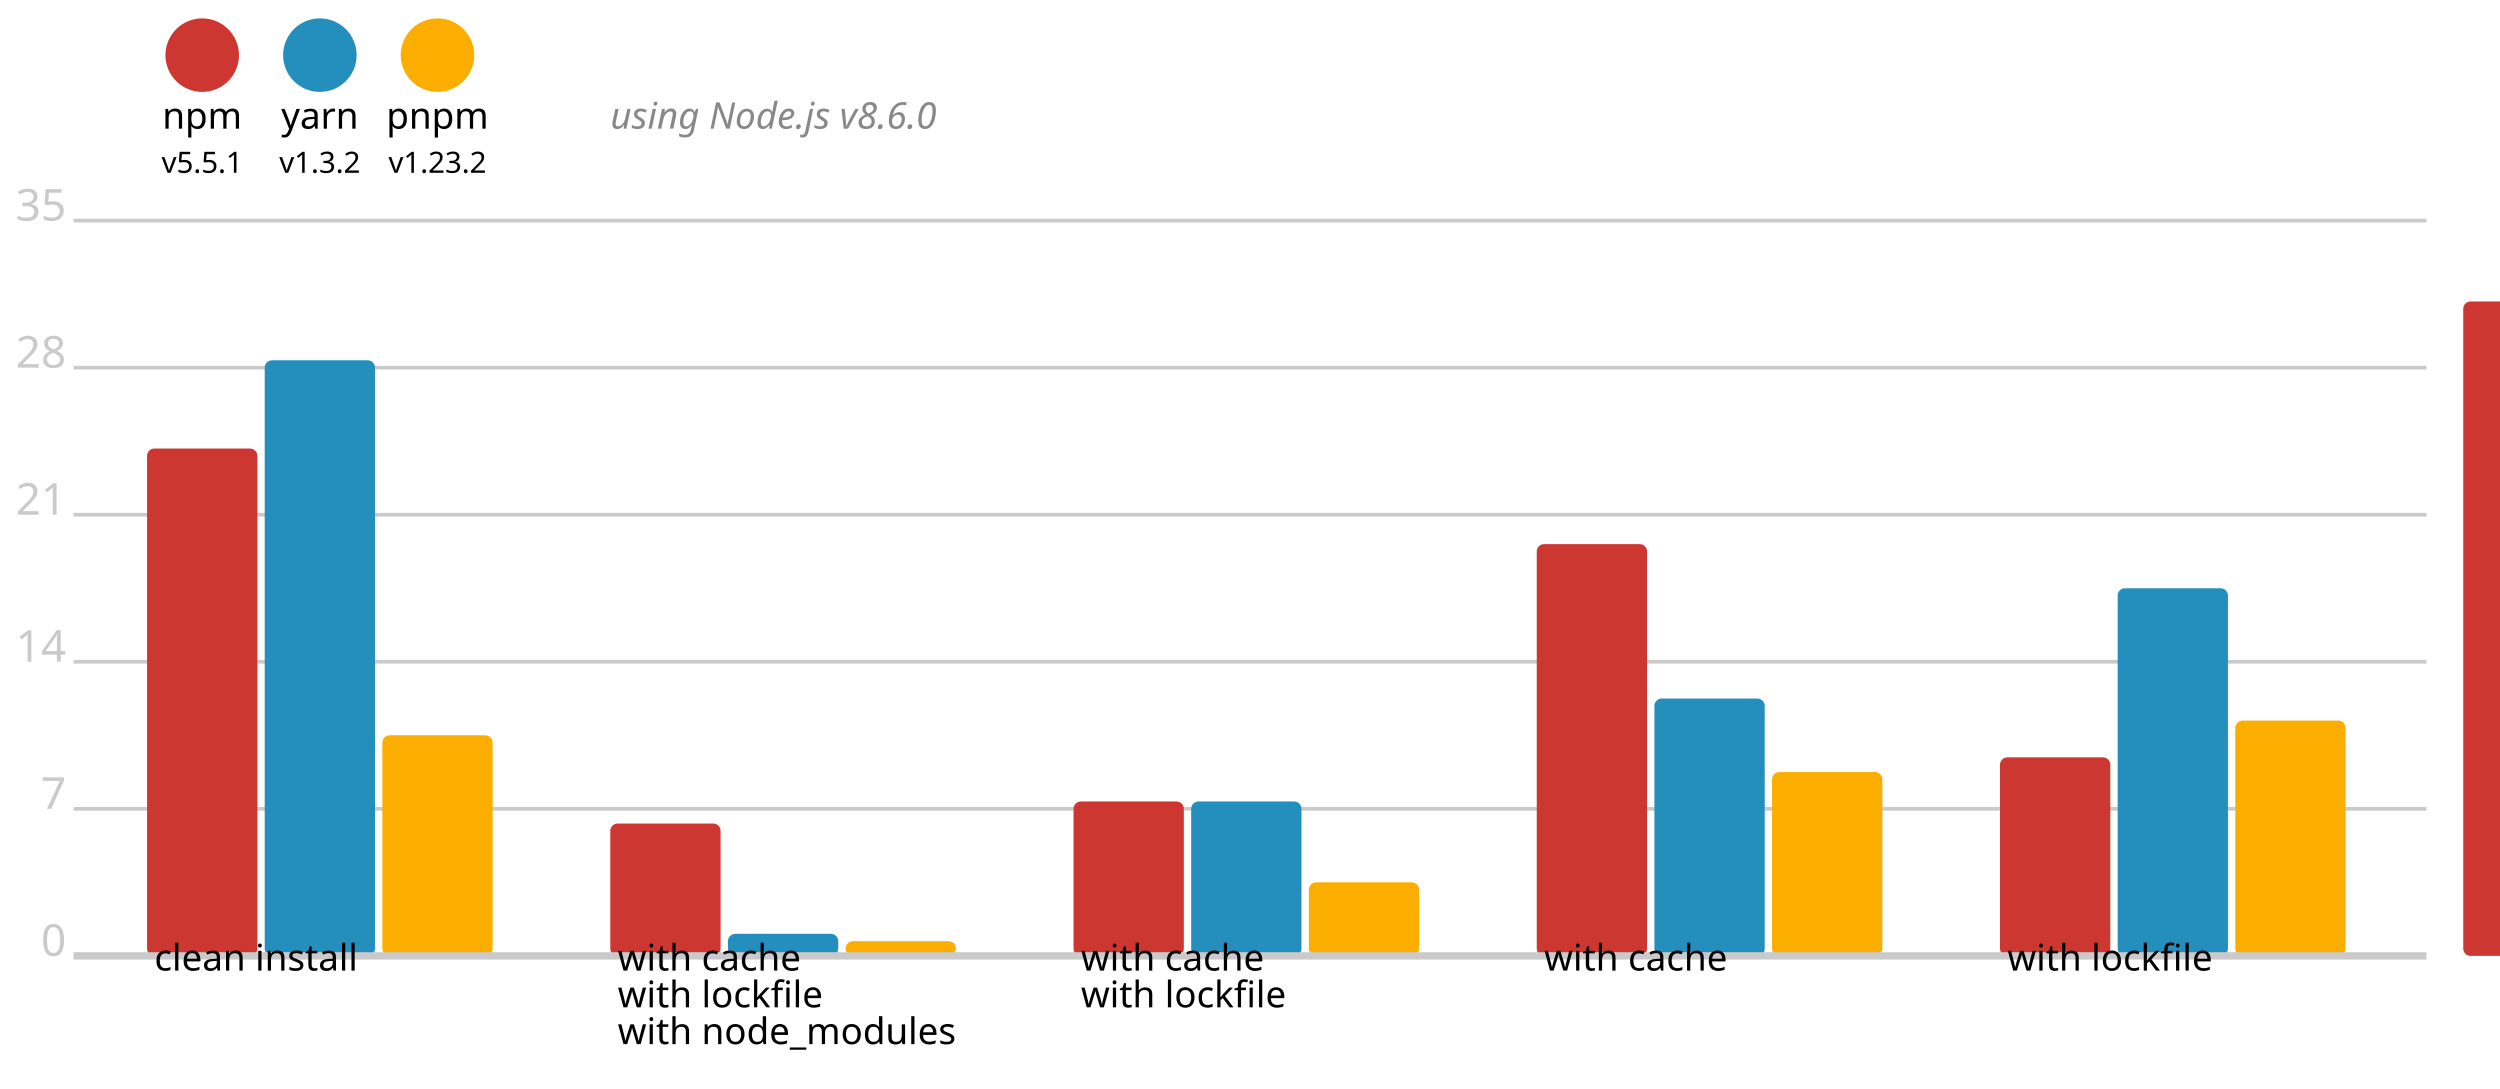
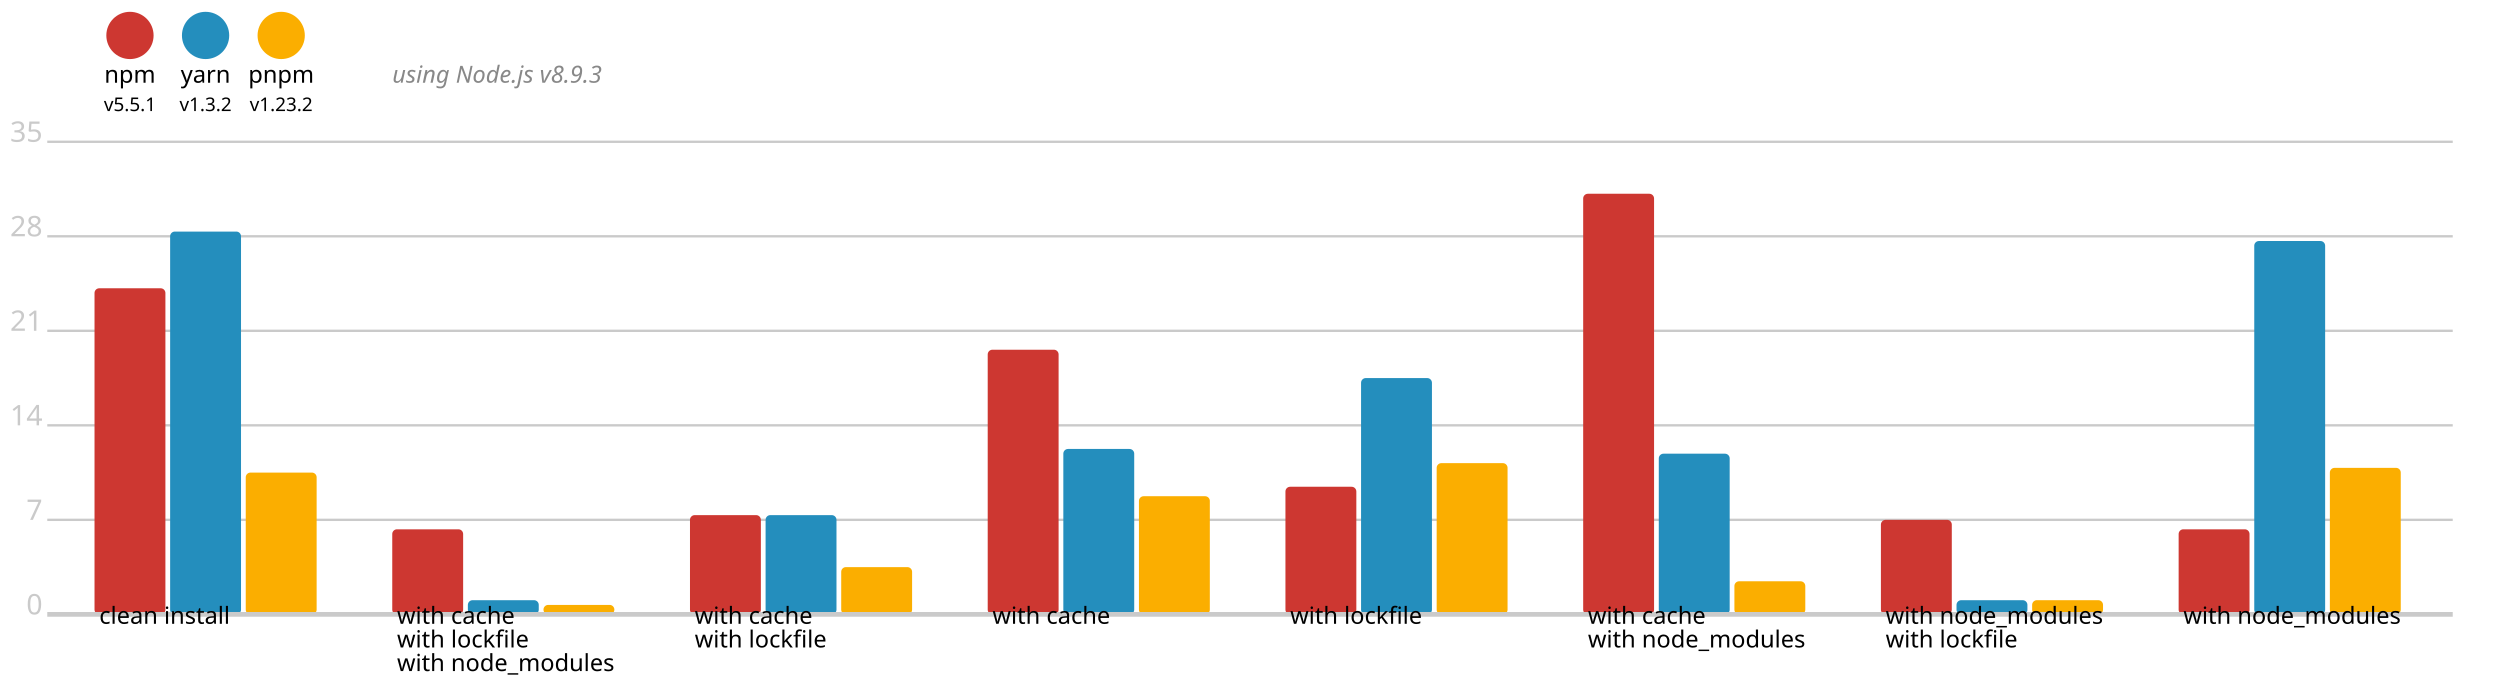
- <svg xmlns="http://www.w3.org/2000/svg" version="1.1" viewBox="0 0 340 148">
+ <svg xmlns="http://www.w3.org/2000/svg" version="1.1" viewBox="0 0 529 148">
  <circle cx="27.5" cy="7.5" r="5" fill="#cd3731" />
  <text x="27.5" y="17.5" font-size="5" font-family="system-ui" alignment-baseline="middle" text-anchor="middle">npm</text>
  <text x="27.5" y="23.5" font-size="4" font-family="system-ui" alignment-baseline="middle" text-anchor="middle">v5.5.1</text>
  <circle cx="43.5" cy="7.5" r="5" fill="#248ebd" />
  <text x="43.5" y="17.5" font-size="5" font-family="system-ui" alignment-baseline="middle" text-anchor="middle">yarn</text>
  <text x="43.5" y="23.5" font-size="4" font-family="system-ui" alignment-baseline="middle" text-anchor="middle">v1.3.2</text>
  <circle cx="59.5" cy="7.5" r="5" fill="#fbae00" />
  <text x="59.5" y="17.5" font-size="5" font-family="system-ui" alignment-baseline="middle" text-anchor="middle">pnpm</text>
  <text x="59.5" y="23.5" font-size="4" font-family="system-ui" alignment-baseline="middle" text-anchor="middle">v1.23.2</text>
-   <text x="83" y="17.5" font-size="5" font-family="system-ui" font-style="italic" alignment-baseline="middle" fill="#888">using Node.js v8.6.0</text>
-   <line x1="10" y1="30" x2="330" y2="30" stroke-width="0.5" stroke="#cacaca" />
+   <text x="83" y="17.5" font-size="5" font-family="system-ui" font-style="italic" alignment-baseline="middle" fill="#888">using Node.js v8.9.3</text>
+   <line x1="10" y1="30" x2="519" y2="30" stroke-width="0.5" stroke="#cacaca" />
  <text x="9" y="30" fill="#cacaca" font-size="6" font-family="system-ui" alignment-baseline="middle" text-anchor="end">35</text>
-   <line x1="10" y1="50" x2="330" y2="50" stroke-width="0.5" stroke="#cacaca" />
+   <line x1="10" y1="50" x2="519" y2="50" stroke-width="0.5" stroke="#cacaca" />
  <text x="9" y="50" fill="#cacaca" font-size="6" font-family="system-ui" alignment-baseline="middle" text-anchor="end">28</text>
-   <line x1="10" y1="70" x2="330" y2="70" stroke-width="0.5" stroke="#cacaca" />
+   <line x1="10" y1="70" x2="519" y2="70" stroke-width="0.5" stroke="#cacaca" />
  <text x="9" y="70" fill="#cacaca" font-size="6" font-family="system-ui" alignment-baseline="middle" text-anchor="end">21</text>
-   <line x1="10" y1="90" x2="330" y2="90" stroke-width="0.5" stroke="#cacaca" />
+   <line x1="10" y1="90" x2="519" y2="90" stroke-width="0.5" stroke="#cacaca" />
  <text x="9" y="90" fill="#cacaca" font-size="6" font-family="system-ui" alignment-baseline="middle" text-anchor="end">14</text>
-   <line x1="10" y1="110" x2="330" y2="110" stroke-width="0.5" stroke="#cacaca" />
+   <line x1="10" y1="110" x2="519" y2="110" stroke-width="0.5" stroke="#cacaca" />
  <text x="9" y="110" fill="#cacaca" font-size="6" font-family="system-ui" alignment-baseline="middle" text-anchor="end">7</text>
  <text x="9" y="130" fill="#cacaca" font-size="6" font-family="system-ui" alignment-baseline="middle" text-anchor="end">0</text>
  <rect x="20" y="61" width="15" height="69" fill="#cd3731" rx="1" ry="1" />
  <rect x="36" y="49" width="15" height="81" fill="#248ebd" rx="1" ry="1" />
  <rect x="52" y="100" width="15" height="30" fill="#fbae00" rx="1" ry="1" />
  <rect x="83" y="112" width="15" height="18" fill="#cd3731" rx="1" ry="1" />
  <rect x="99" y="127" width="15" height="3" fill="#248ebd" rx="1" ry="1" />
  <rect x="115" y="128" width="15" height="2" fill="#fbae00" rx="1" ry="1" />
  <rect x="146" y="109" width="15" height="21" fill="#cd3731" rx="1" ry="1" />
  <rect x="162" y="109" width="15" height="21" fill="#248ebd" rx="1" ry="1" />
  <rect x="178" y="120" width="15" height="10" fill="#fbae00" rx="1" ry="1" />
  <rect x="209" y="74" width="15" height="56" fill="#cd3731" rx="1" ry="1" />
  <rect x="225" y="95" width="15" height="35" fill="#248ebd" rx="1" ry="1" />
  <rect x="241" y="105" width="15" height="25" fill="#fbae00" rx="1" ry="1" />
  <rect x="272" y="103" width="15" height="27" fill="#cd3731" rx="1" ry="1" />
  <rect x="288" y="80" width="15" height="50" fill="#248ebd" rx="1" ry="1" />
  <rect x="304" y="98" width="15" height="32" fill="#fbae00" rx="1" ry="1" />
  <rect x="335" y="41" width="15" height="89" fill="#cd3731" rx="1" ry="1" />
  <rect x="351" y="96" width="15" height="34" fill="#248ebd" rx="1" ry="1" />
  <rect x="367" y="123" width="15" height="7" fill="#fbae00" rx="1" ry="1" />
  <rect x="398" y="110" width="15" height="20" fill="#cd3731" rx="1" ry="1" />
  <rect x="414" y="127" width="15" height="3" fill="#248ebd" rx="1" ry="1" />
  <rect x="430" y="127" width="15" height="3" fill="#fbae00" rx="1" ry="1" />
  <rect x="461" y="112" width="15" height="18" fill="#cd3731" rx="1" ry="1" />
  <rect x="477" y="51" width="15" height="79" fill="#248ebd" rx="1" ry="1" />
  <rect x="493" y="99" width="15" height="31" fill="#fbae00" rx="1" ry="1" />
-   <line x1="10" y1="130" x2="330" y2="130" stroke-width="1" stroke="#cacaca" />
+   <line x1="10" y1="130" x2="519" y2="130" stroke-width="1" stroke="#cacaca" />
  <text x="21" y="132" font-size="5" font-family="system-ui" alignment-baseline="hanging" text-anchor="start">clean install</text>
  <text x="84" y="132" font-size="5" font-family="system-ui" alignment-baseline="hanging" text-anchor="start">with cache</text>
  <text x="84" y="137" font-size="5" font-family="system-ui" alignment-baseline="hanging" text-anchor="start">with lockfile</text>
  <text x="84" y="142" font-size="5" font-family="system-ui" alignment-baseline="hanging" text-anchor="start">with node_modules</text>
  <text x="147" y="132" font-size="5" font-family="system-ui" alignment-baseline="hanging" text-anchor="start">with cache</text>
  <text x="147" y="137" font-size="5" font-family="system-ui" alignment-baseline="hanging" text-anchor="start">with lockfile</text>
  <text x="210" y="132" font-size="5" font-family="system-ui" alignment-baseline="hanging" text-anchor="start">with cache</text>
  <text x="273" y="132" font-size="5" font-family="system-ui" alignment-baseline="hanging" text-anchor="start">with lockfile</text>
+   <text x="336" y="132" font-size="5" font-family="system-ui" alignment-baseline="hanging" text-anchor="start">with cache</text>
+   <text x="336" y="137" font-size="5" font-family="system-ui" alignment-baseline="hanging" text-anchor="start">with node_modules</text>
+   <text x="399" y="132" font-size="5" font-family="system-ui" alignment-baseline="hanging" text-anchor="start">with node_modules</text>
+   <text x="399" y="137" font-size="5" font-family="system-ui" alignment-baseline="hanging" text-anchor="start">with lockfile</text>
+   <text x="462" y="132" font-size="5" font-family="system-ui" alignment-baseline="hanging" text-anchor="start">with node_modules</text>
</svg>
